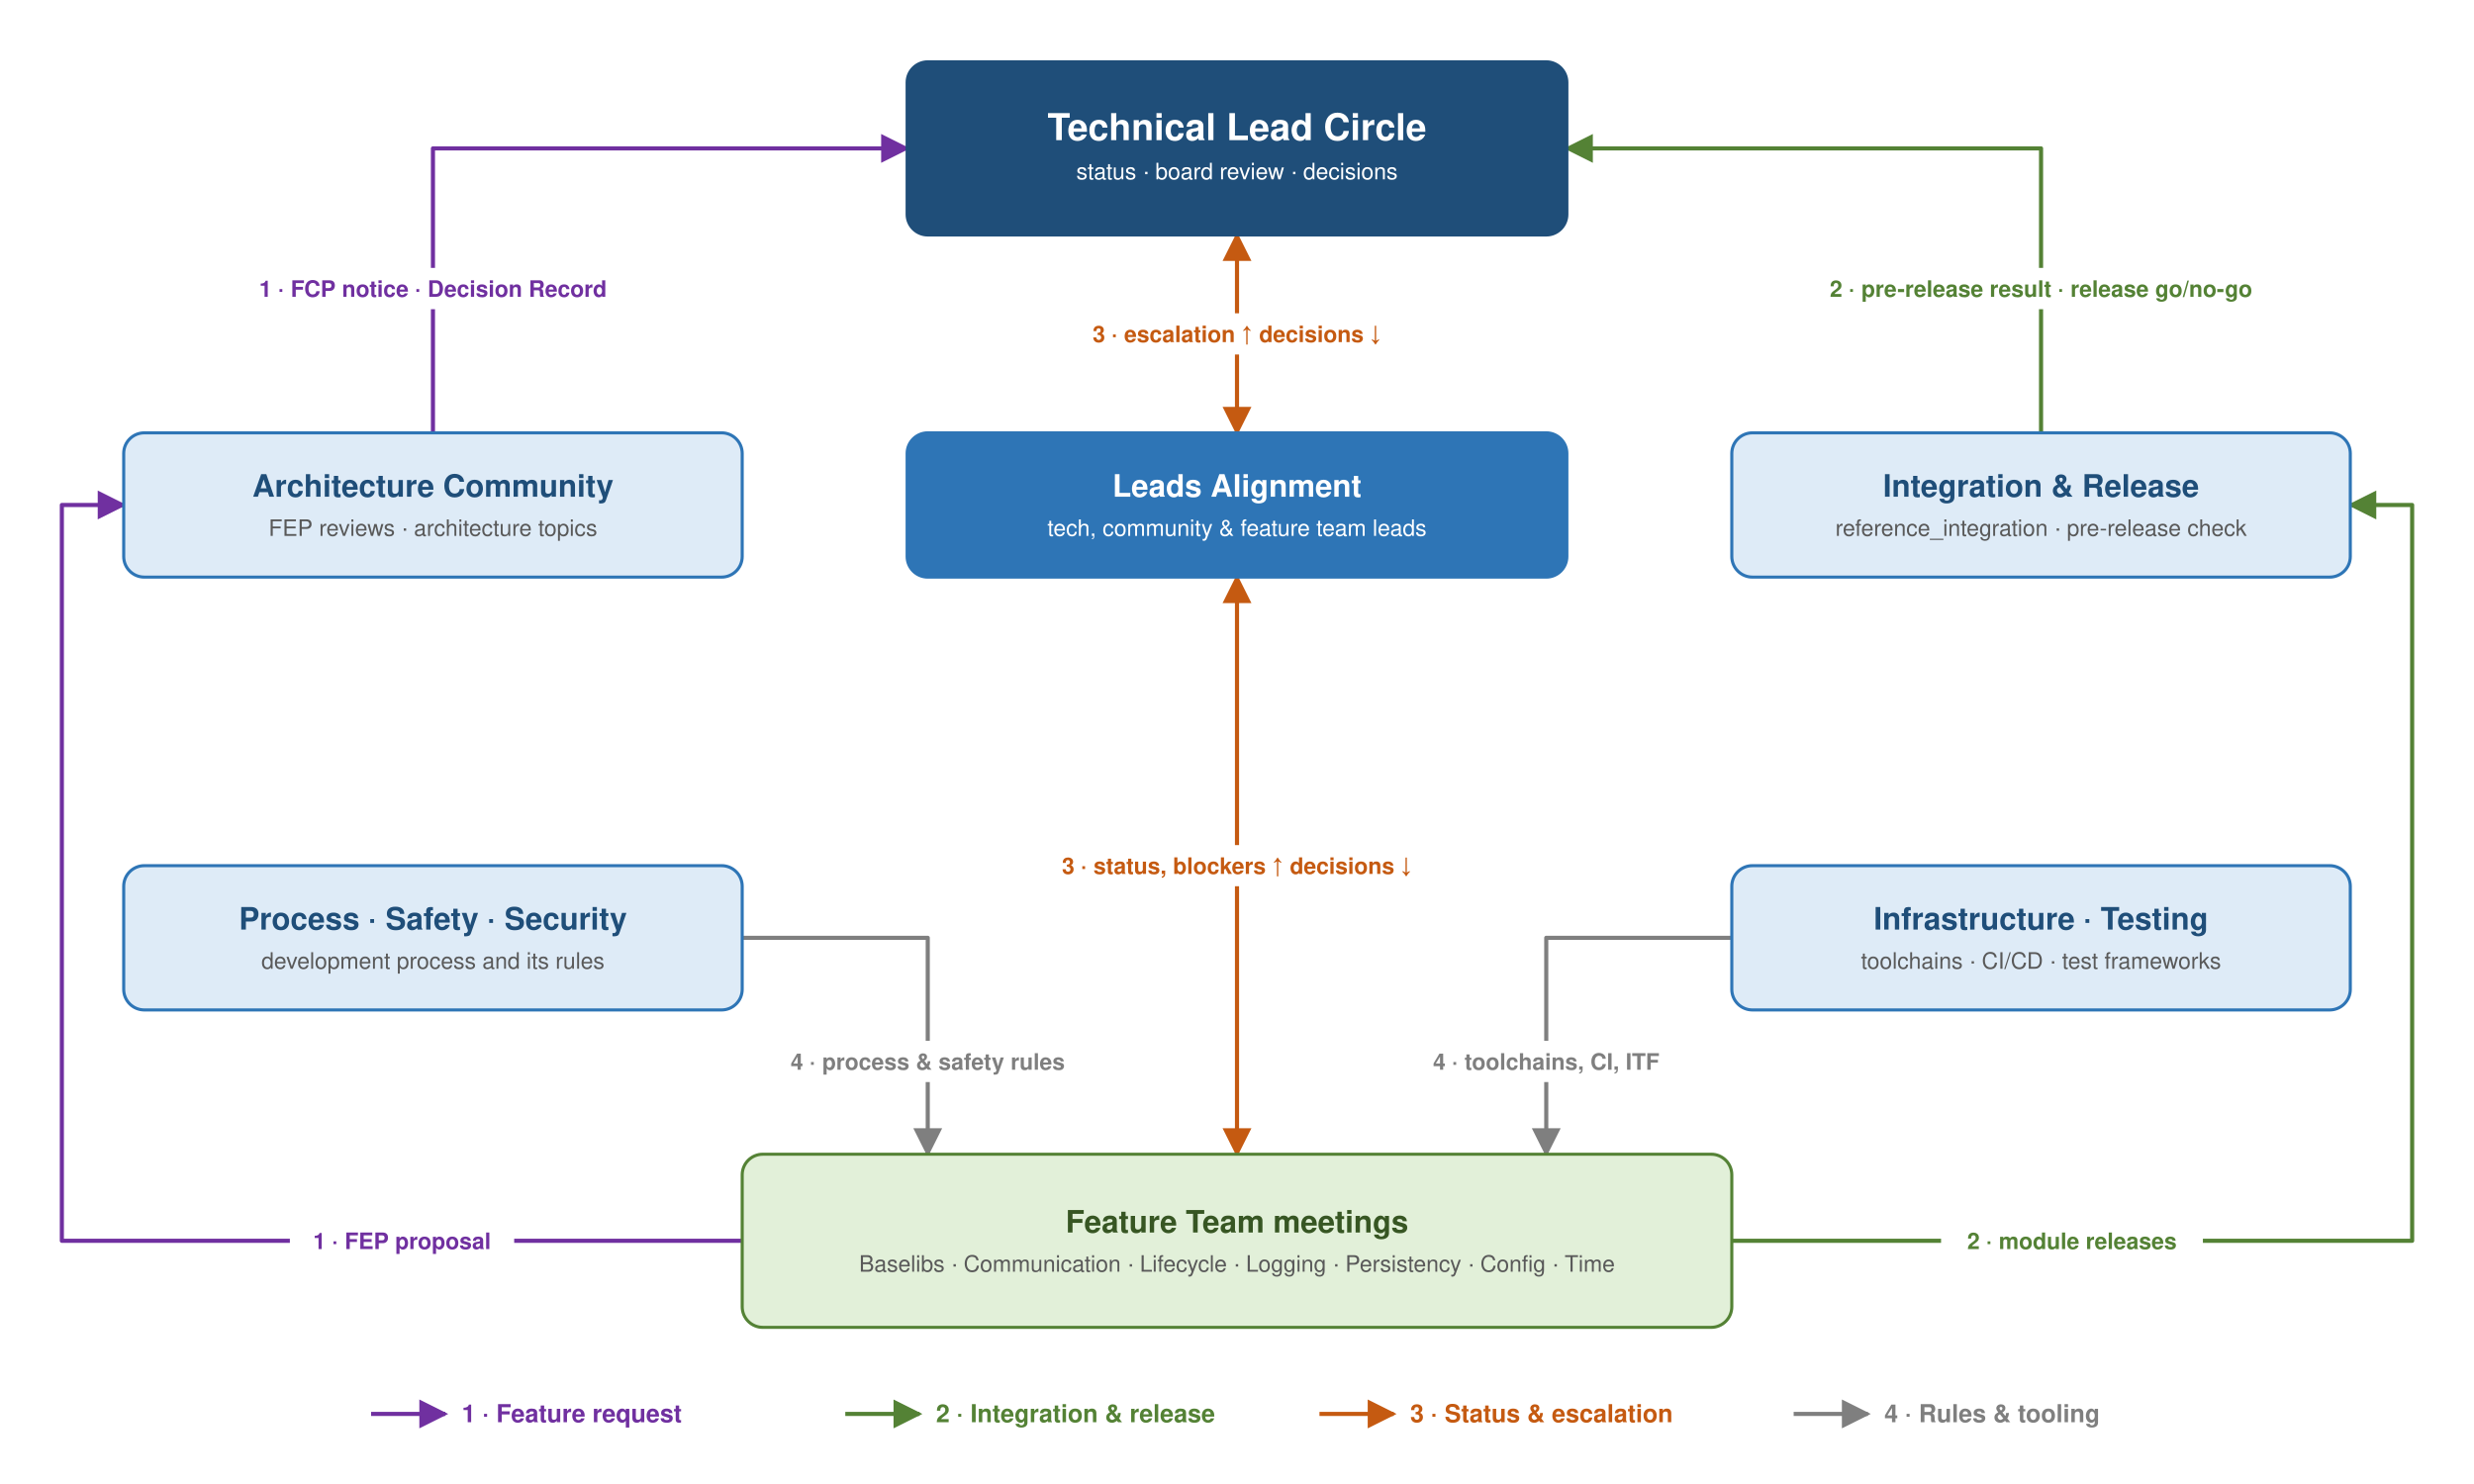
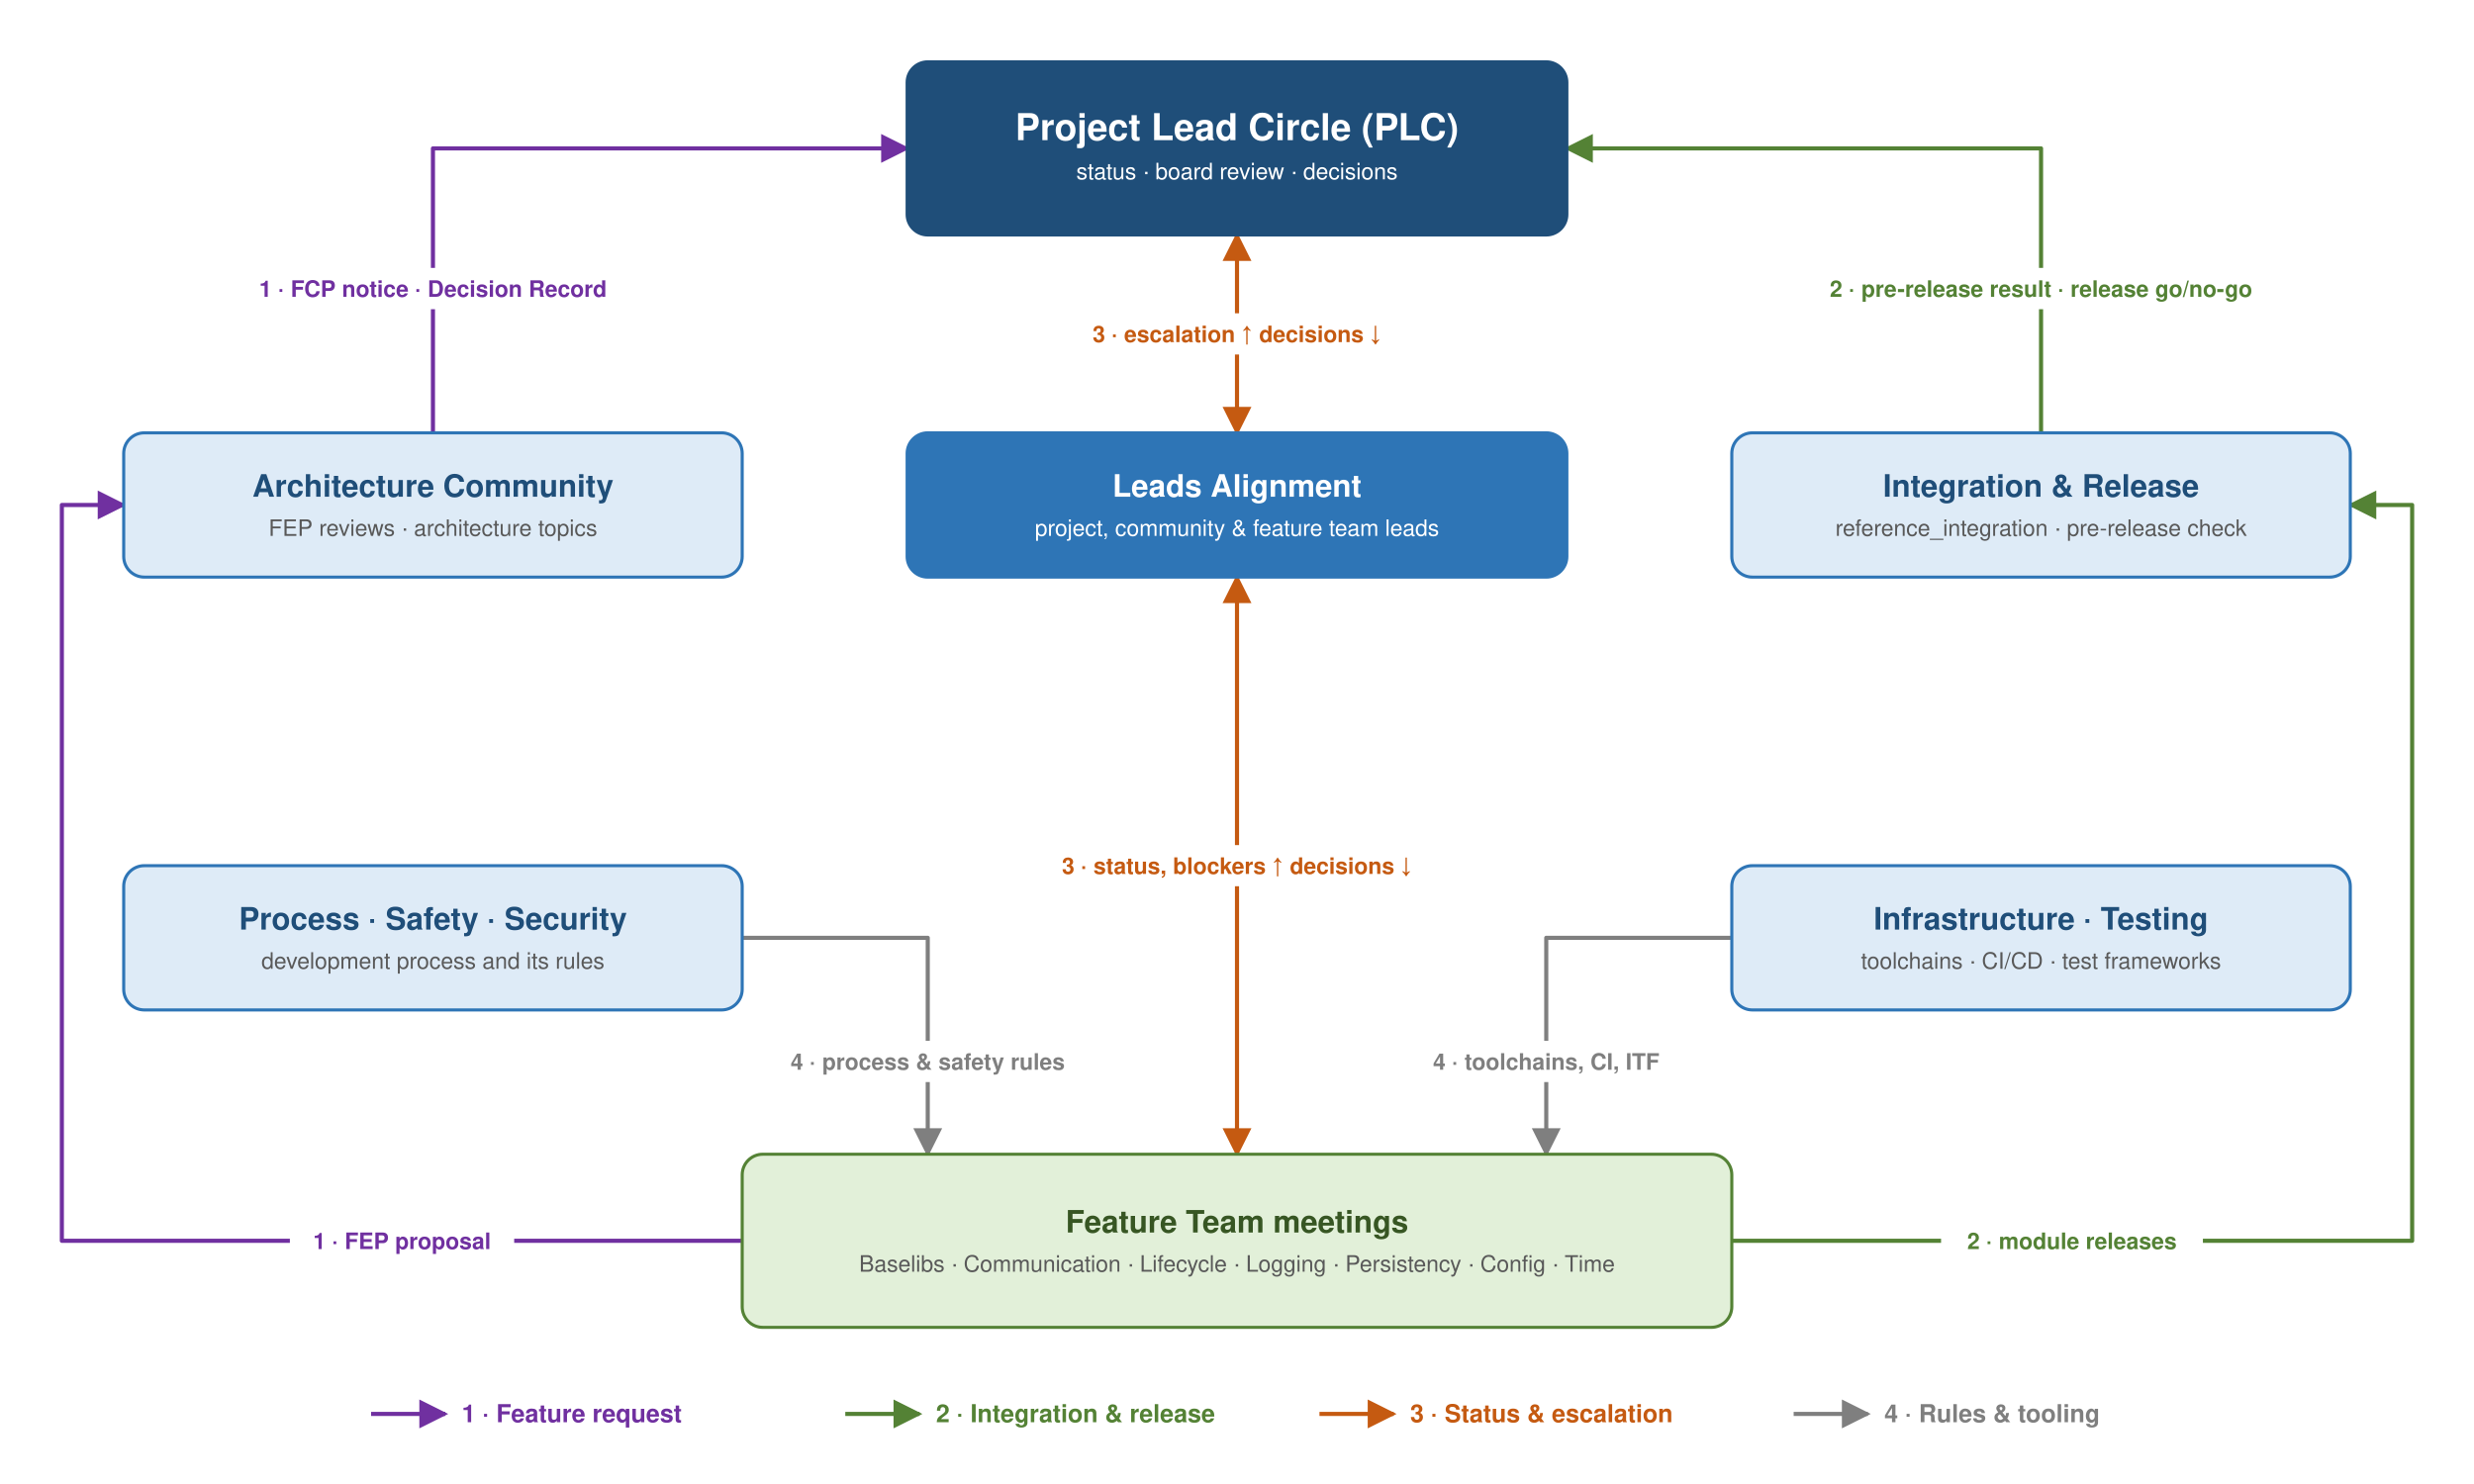
- <svg xmlns="http://www.w3.org/2000/svg" width="1200" height="720" viewBox="0 0 1200 720" content="&lt;mxfile host=&quot;drawio&quot;&gt;&lt;diagram id=&quot;score-meetings&quot; name=&quot;S-CORE Meetings&quot;&gt;&lt;mxGraphModel dx=&quot;1200&quot; dy=&quot;720&quot; grid=&quot;1&quot; gridSize=&quot;10&quot; page=&quot;1&quot; pageWidth=&quot;1200&quot; pageHeight=&quot;720&quot; background=&quot;#FFFFFF&quot;&gt;&lt;root&gt;&lt;mxCell id=&quot;0&quot;/&gt;&lt;mxCell id=&quot;1&quot; parent=&quot;0&quot;/&gt;&lt;mxCell id=&quot;tlc&quot; value=&quot;&amp;lt;b style=&amp;quot;font-size:18px&amp;quot;&amp;gt;Technical Lead Circle&amp;lt;/b&amp;gt;&amp;lt;br&amp;gt;&amp;lt;span style=&amp;quot;font-size:11px;color:#FFFFFF&amp;quot;&amp;gt;status  ·  board review  ·  decisions&amp;lt;/span&amp;gt;&quot; style=&quot;rounded=1;arcSize=14;whiteSpace=wrap;html=1;fontFamily=Helvetica;fillColor=#1F4E79;strokeColor=#1F4E79;strokeWidth=1.5;fontColor=#FFFFFF;&quot; vertex=&quot;1&quot; parent=&quot;1&quot;&gt;&lt;mxGeometry x=&quot;440&quot; y=&quot;30&quot; width=&quot;320&quot; height=&quot;84&quot; as=&quot;geometry&quot;/&gt;&lt;/mxCell&gt;&lt;mxCell id=&quot;align&quot; value=&quot;&amp;lt;b style=&amp;quot;font-size:15px&amp;quot;&amp;gt;Leads Alignment&amp;lt;/b&amp;gt;&amp;lt;br&amp;gt;&amp;lt;span style=&amp;quot;font-size:11px;color:#FFFFFF&amp;quot;&amp;gt;tech, community &amp;amp;amp; feature team leads&amp;lt;/span&amp;gt;&quot; style=&quot;rounded=1;arcSize=14;whiteSpace=wrap;html=1;fontFamily=Helvetica;fillColor=#2E75B6;strokeColor=#2E75B6;strokeWidth=1.5;fontColor=#FFFFFF;&quot; vertex=&quot;1&quot; parent=&quot;1&quot;&gt;&lt;mxGeometry x=&quot;440&quot; y=&quot;210&quot; width=&quot;320&quot; height=&quot;70&quot; as=&quot;geometry&quot;/&gt;&lt;/mxCell&gt;&lt;mxCell id=&quot;arc&quot; value=&quot;&amp;lt;b style=&amp;quot;font-size:15px&amp;quot;&amp;gt;Architecture Community&amp;lt;/b&amp;gt;&amp;lt;br&amp;gt;&amp;lt;span style=&amp;quot;font-size:11px;color:#595959&amp;quot;&amp;gt;FEP reviews  ·  architecture topics&amp;lt;/span&amp;gt;&quot; style=&quot;rounded=1;arcSize=14;whiteSpace=wrap;html=1;fontFamily=Helvetica;fillColor=#DEEBF7;strokeColor=#2E75B6;strokeWidth=1.5;fontColor=#1F4E79;&quot; vertex=&quot;1&quot; parent=&quot;1&quot;&gt;&lt;mxGeometry x=&quot;60&quot; y=&quot;210&quot; width=&quot;300&quot; height=&quot;70&quot; as=&quot;geometry&quot;/&gt;&lt;/mxCell&gt;&lt;mxCell id=&quot;ri&quot; value=&quot;&amp;lt;b style=&amp;quot;font-size:15px&amp;quot;&amp;gt;Integration &amp;amp;amp; Release&amp;lt;/b&amp;gt;&amp;lt;br&amp;gt;&amp;lt;span style=&amp;quot;font-size:11px;color:#595959&amp;quot;&amp;gt;reference_integration  ·  pre-release check&amp;lt;/span&amp;gt;&quot; style=&quot;rounded=1;arcSize=14;whiteSpace=wrap;html=1;fontFamily=Helvetica;fillColor=#DEEBF7;strokeColor=#2E75B6;strokeWidth=1.5;fontColor=#1F4E79;&quot; vertex=&quot;1&quot; parent=&quot;1&quot;&gt;&lt;mxGeometry x=&quot;840&quot; y=&quot;210&quot; width=&quot;300&quot; height=&quot;70&quot; as=&quot;geometry&quot;/&gt;&lt;/mxCell&gt;&lt;mxCell id=&quot;prc&quot; value=&quot;&amp;lt;b style=&amp;quot;font-size:15px&amp;quot;&amp;gt;Process · Safety · Security&amp;lt;/b&amp;gt;&amp;lt;br&amp;gt;&amp;lt;span style=&amp;quot;font-size:11px;color:#595959&amp;quot;&amp;gt;development process and its rules&amp;lt;/span&amp;gt;&quot; style=&quot;rounded=1;arcSize=14;whiteSpace=wrap;html=1;fontFamily=Helvetica;fillColor=#DEEBF7;strokeColor=#2E75B6;strokeWidth=1.5;fontColor=#1F4E79;&quot; vertex=&quot;1&quot; parent=&quot;1&quot;&gt;&lt;mxGeometry x=&quot;60&quot; y=&quot;420&quot; width=&quot;300&quot; height=&quot;70&quot; as=&quot;geometry&quot;/&gt;&lt;/mxCell&gt;&lt;mxCell id=&quot;inf&quot; value=&quot;&amp;lt;b style=&amp;quot;font-size:15px&amp;quot;&amp;gt;Infrastructure · Testing&amp;lt;/b&amp;gt;&amp;lt;br&amp;gt;&amp;lt;span style=&amp;quot;font-size:11px;color:#595959&amp;quot;&amp;gt;toolchains  ·  CI/CD  ·  test frameworks&amp;lt;/span&amp;gt;&quot; style=&quot;rounded=1;arcSize=14;whiteSpace=wrap;html=1;fontFamily=Helvetica;fillColor=#DEEBF7;strokeColor=#2E75B6;strokeWidth=1.5;fontColor=#1F4E79;&quot; vertex=&quot;1&quot; parent=&quot;1&quot;&gt;&lt;mxGeometry x=&quot;840&quot; y=&quot;420&quot; width=&quot;300&quot; height=&quot;70&quot; as=&quot;geometry&quot;/&gt;&lt;/mxCell&gt;&lt;mxCell id=&quot;ft&quot; value=&quot;&amp;lt;b style=&amp;quot;font-size:15px&amp;quot;&amp;gt;Feature Team meetings&amp;lt;/b&amp;gt;&amp;lt;br&amp;gt;&amp;lt;span style=&amp;quot;font-size:11px;color:#595959&amp;quot;&amp;gt;Baselibs · Communication · Lifecycle · Logging · Persistency · Config · Time&amp;lt;/span&amp;gt;&quot; style=&quot;rounded=1;arcSize=14;whiteSpace=wrap;html=1;fontFamily=Helvetica;fillColor=#E2F0D9;strokeColor=#548235;strokeWidth=1.5;fontColor=#375623;&quot; vertex=&quot;1&quot; parent=&quot;1&quot;&gt;&lt;mxGeometry x=&quot;360&quot; y=&quot;560&quot; width=&quot;480&quot; height=&quot;84&quot; as=&quot;geometry&quot;/&gt;&lt;/mxCell&gt;&lt;mxCell id=&quot;e0&quot; value=&quot;1 · FEP proposal&quot; style=&quot;endArrow=block;endFill=1;html=1;rounded=1;strokeColor=#7030A0;strokeWidth=2;fontColor=#7030A0;fontStyle=1;fontSize=11;labelBackgroundColor=#FFFFFF;&quot; edge=&quot;1&quot; parent=&quot;1&quot; source=&quot;ft&quot; target=&quot;arc&quot;&gt;&lt;mxGeometry relative=&quot;1&quot; as=&quot;geometry&quot;&gt;&lt;mxPoint x=&quot;360&quot; y=&quot;602&quot; as=&quot;sourcePoint&quot;/&gt;&lt;mxPoint x=&quot;60&quot; y=&quot;245&quot; as=&quot;targetPoint&quot;/&gt;&lt;Array as=&quot;points&quot;&gt;&lt;mxPoint x=&quot;30&quot; y=&quot;602&quot;/&gt;&lt;mxPoint x=&quot;30&quot; y=&quot;245&quot;/&gt;&lt;/Array&gt;&lt;/mxGeometry&gt;&lt;/mxCell&gt;&lt;mxCell id=&quot;e1&quot; value=&quot;1 · FCP notice · Decision Record&quot; style=&quot;endArrow=block;endFill=1;html=1;rounded=1;strokeColor=#7030A0;strokeWidth=2;fontColor=#7030A0;fontStyle=1;fontSize=11;labelBackgroundColor=#FFFFFF;&quot; edge=&quot;1&quot; parent=&quot;1&quot; source=&quot;arc&quot; target=&quot;tlc&quot;&gt;&lt;mxGeometry relative=&quot;1&quot; as=&quot;geometry&quot;&gt;&lt;mxPoint x=&quot;210&quot; y=&quot;210&quot; as=&quot;sourcePoint&quot;/&gt;&lt;mxPoint x=&quot;440&quot; y=&quot;72&quot; as=&quot;targetPoint&quot;/&gt;&lt;Array as=&quot;points&quot;&gt;&lt;mxPoint x=&quot;210&quot; y=&quot;72&quot;/&gt;&lt;/Array&gt;&lt;/mxGeometry&gt;&lt;/mxCell&gt;&lt;mxCell id=&quot;e2&quot; value=&quot;2 · module releases&quot; style=&quot;endArrow=block;endFill=1;html=1;rounded=1;strokeColor=#548235;strokeWidth=2;fontColor=#548235;fontStyle=1;fontSize=11;labelBackgroundColor=#FFFFFF;&quot; edge=&quot;1&quot; parent=&quot;1&quot; source=&quot;ft&quot; target=&quot;ri&quot;&gt;&lt;mxGeometry relative=&quot;1&quot; as=&quot;geometry&quot;&gt;&lt;mxPoint x=&quot;840&quot; y=&quot;602&quot; as=&quot;sourcePoint&quot;/&gt;&lt;mxPoint x=&quot;1140&quot; y=&quot;245&quot; as=&quot;targetPoint&quot;/&gt;&lt;Array as=&quot;points&quot;&gt;&lt;mxPoint x=&quot;1170&quot; y=&quot;602&quot;/&gt;&lt;mxPoint x=&quot;1170&quot; y=&quot;245&quot;/&gt;&lt;/Array&gt;&lt;/mxGeometry&gt;&lt;/mxCell&gt;&lt;mxCell id=&quot;e3&quot; value=&quot;2 · pre-release result · release go/no-go&quot; style=&quot;endArrow=block;endFill=1;html=1;rounded=1;strokeColor=#548235;strokeWidth=2;fontColor=#548235;fontStyle=1;fontSize=11;labelBackgroundColor=#FFFFFF;&quot; edge=&quot;1&quot; parent=&quot;1&quot; source=&quot;ri&quot; target=&quot;tlc&quot;&gt;&lt;mxGeometry relative=&quot;1&quot; as=&quot;geometry&quot;&gt;&lt;mxPoint x=&quot;990&quot; y=&quot;210&quot; as=&quot;sourcePoint&quot;/&gt;&lt;mxPoint x=&quot;760&quot; y=&quot;72&quot; as=&quot;targetPoint&quot;/&gt;&lt;Array as=&quot;points&quot;&gt;&lt;mxPoint x=&quot;990&quot; y=&quot;72&quot;/&gt;&lt;/Array&gt;&lt;/mxGeometry&gt;&lt;/mxCell&gt;&lt;mxCell id=&quot;e4&quot; value=&quot;3 · status, blockers ↑  decisions ↓&quot; style=&quot;endArrow=block;endFill=1;startArrow=block;startFill=1;html=1;rounded=1;strokeColor=#C55A11;strokeWidth=2;fontColor=#C55A11;fontStyle=1;fontSize=11;labelBackgroundColor=#FFFFFF;&quot; edge=&quot;1&quot; parent=&quot;1&quot; source=&quot;ft&quot; target=&quot;align&quot;&gt;&lt;mxGeometry relative=&quot;1&quot; as=&quot;geometry&quot;&gt;&lt;mxPoint x=&quot;600&quot; y=&quot;560&quot; as=&quot;sourcePoint&quot;/&gt;&lt;mxPoint x=&quot;600&quot; y=&quot;280&quot; as=&quot;targetPoint&quot;/&gt;&lt;/mxGeometry&gt;&lt;/mxCell&gt;&lt;mxCell id=&quot;e5&quot; value=&quot;3 · escalation ↑  decisions ↓&quot; style=&quot;endArrow=block;endFill=1;startArrow=block;startFill=1;html=1;rounded=1;strokeColor=#C55A11;strokeWidth=2;fontColor=#C55A11;fontStyle=1;fontSize=11;labelBackgroundColor=#FFFFFF;&quot; edge=&quot;1&quot; parent=&quot;1&quot; source=&quot;align&quot; target=&quot;tlc&quot;&gt;&lt;mxGeometry relative=&quot;1&quot; as=&quot;geometry&quot;&gt;&lt;mxPoint x=&quot;600&quot; y=&quot;210&quot; as=&quot;sourcePoint&quot;/&gt;&lt;mxPoint x=&quot;600&quot; y=&quot;114&quot; as=&quot;targetPoint&quot;/&gt;&lt;/mxGeometry&gt;&lt;/mxCell&gt;&lt;mxCell id=&quot;e6&quot; value=&quot;4 · process &amp;amp; safety rules&quot; style=&quot;endArrow=block;endFill=1;html=1;rounded=1;strokeColor=#7F7F7F;strokeWidth=2;fontColor=#7F7F7F;fontStyle=1;fontSize=11;labelBackgroundColor=#FFFFFF;&quot; edge=&quot;1&quot; parent=&quot;1&quot; source=&quot;prc&quot; target=&quot;ft&quot;&gt;&lt;mxGeometry relative=&quot;1&quot; as=&quot;geometry&quot;&gt;&lt;mxPoint x=&quot;360&quot; y=&quot;455&quot; as=&quot;sourcePoint&quot;/&gt;&lt;mxPoint x=&quot;450&quot; y=&quot;560&quot; as=&quot;targetPoint&quot;/&gt;&lt;Array as=&quot;points&quot;&gt;&lt;mxPoint x=&quot;450&quot; y=&quot;455&quot;/&gt;&lt;/Array&gt;&lt;/mxGeometry&gt;&lt;/mxCell&gt;&lt;mxCell id=&quot;e7&quot; value=&quot;4 · toolchains, CI, ITF&quot; style=&quot;endArrow=block;endFill=1;html=1;rounded=1;strokeColor=#7F7F7F;strokeWidth=2;fontColor=#7F7F7F;fontStyle=1;fontSize=11;labelBackgroundColor=#FFFFFF;&quot; edge=&quot;1&quot; parent=&quot;1&quot; source=&quot;inf&quot; target=&quot;ft&quot;&gt;&lt;mxGeometry relative=&quot;1&quot; as=&quot;geometry&quot;&gt;&lt;mxPoint x=&quot;840&quot; y=&quot;455&quot; as=&quot;sourcePoint&quot;/&gt;&lt;mxPoint x=&quot;750&quot; y=&quot;560&quot; as=&quot;targetPoint&quot;/&gt;&lt;Array as=&quot;points&quot;&gt;&lt;mxPoint x=&quot;750&quot; y=&quot;455&quot;/&gt;&lt;/Array&gt;&lt;/mxGeometry&gt;&lt;/mxCell&gt;&lt;mxCell id=&quot;l0&quot; value=&quot;1 · Feature request&quot; style=&quot;endArrow=block;endFill=1;html=1;strokeColor=#7030A0;strokeWidth=2;fontColor=#7030A0;fontStyle=1;fontSize=12;labelPosition=right;align=left;spacingLeft=6;&quot; edge=&quot;1&quot; parent=&quot;1&quot;&gt;&lt;mxGeometry relative=&quot;1&quot; as=&quot;geometry&quot;&gt;&lt;mxPoint x=&quot;180&quot; y=&quot;686&quot; as=&quot;sourcePoint&quot;/&gt;&lt;mxPoint x=&quot;216&quot; y=&quot;686&quot; as=&quot;targetPoint&quot;/&gt;&lt;/mxGeometry&gt;&lt;/mxCell&gt;&lt;mxCell id=&quot;l1&quot; value=&quot;2 · Integration &amp;amp; release&quot; style=&quot;endArrow=block;endFill=1;html=1;strokeColor=#548235;strokeWidth=2;fontColor=#548235;fontStyle=1;fontSize=12;labelPosition=right;align=left;spacingLeft=6;&quot; edge=&quot;1&quot; parent=&quot;1&quot;&gt;&lt;mxGeometry relative=&quot;1&quot; as=&quot;geometry&quot;&gt;&lt;mxPoint x=&quot;410&quot; y=&quot;686&quot; as=&quot;sourcePoint&quot;/&gt;&lt;mxPoint x=&quot;446&quot; y=&quot;686&quot; as=&quot;targetPoint&quot;/&gt;&lt;/mxGeometry&gt;&lt;/mxCell&gt;&lt;mxCell id=&quot;l2&quot; value=&quot;3 · Status &amp;amp; escalation&quot; style=&quot;endArrow=block;endFill=1;html=1;strokeColor=#C55A11;strokeWidth=2;fontColor=#C55A11;fontStyle=1;fontSize=12;labelPosition=right;align=left;spacingLeft=6;&quot; edge=&quot;1&quot; parent=&quot;1&quot;&gt;&lt;mxGeometry relative=&quot;1&quot; as=&quot;geometry&quot;&gt;&lt;mxPoint x=&quot;640&quot; y=&quot;686&quot; as=&quot;sourcePoint&quot;/&gt;&lt;mxPoint x=&quot;676&quot; y=&quot;686&quot; as=&quot;targetPoint&quot;/&gt;&lt;/mxGeometry&gt;&lt;/mxCell&gt;&lt;mxCell id=&quot;l3&quot; value=&quot;4 · Rules &amp;amp; tooling&quot; style=&quot;endArrow=block;endFill=1;html=1;strokeColor=#7F7F7F;strokeWidth=2;fontColor=#7F7F7F;fontStyle=1;fontSize=12;labelPosition=right;align=left;spacingLeft=6;&quot; edge=&quot;1&quot; parent=&quot;1&quot;&gt;&lt;mxGeometry relative=&quot;1&quot; as=&quot;geometry&quot;&gt;&lt;mxPoint x=&quot;870&quot; y=&quot;686&quot; as=&quot;sourcePoint&quot;/&gt;&lt;mxPoint x=&quot;906&quot; y=&quot;686&quot; as=&quot;targetPoint&quot;/&gt;&lt;/mxGeometry&gt;&lt;/mxCell&gt;&lt;/root&gt;&lt;/mxGraphModel&gt;&lt;/diagram&gt;&lt;/mxfile&gt;">
+ <svg xmlns="http://www.w3.org/2000/svg" width="1200" height="720" viewBox="0 0 1200 720" content="&lt;mxfile host=&quot;drawio&quot;&gt;&lt;diagram id=&quot;score-meetings&quot; name=&quot;S-CORE Meetings&quot;&gt;&lt;mxGraphModel dx=&quot;1200&quot; dy=&quot;720&quot; grid=&quot;1&quot; gridSize=&quot;10&quot; page=&quot;1&quot; pageWidth=&quot;1200&quot; pageHeight=&quot;720&quot; background=&quot;#FFFFFF&quot;&gt;&lt;root&gt;&lt;mxCell id=&quot;0&quot;/&gt;&lt;mxCell id=&quot;1&quot; parent=&quot;0&quot;/&gt;&lt;mxCell id=&quot;tlc&quot; value=&quot;&amp;lt;b style=&amp;quot;font-size:18px&amp;quot;&amp;gt;Project Lead Circle (PLC)&amp;lt;/b&amp;gt;&amp;lt;br&amp;gt;&amp;lt;span style=&amp;quot;font-size:11px;color:#FFFFFF&amp;quot;&amp;gt;status  ·  board review  ·  decisions&amp;lt;/span&amp;gt;&quot; style=&quot;rounded=1;arcSize=14;whiteSpace=wrap;html=1;fontFamily=Helvetica;fillColor=#1F4E79;strokeColor=#1F4E79;strokeWidth=1.5;fontColor=#FFFFFF;&quot; vertex=&quot;1&quot; parent=&quot;1&quot;&gt;&lt;mxGeometry x=&quot;440&quot; y=&quot;30&quot; width=&quot;320&quot; height=&quot;84&quot; as=&quot;geometry&quot;/&gt;&lt;/mxCell&gt;&lt;mxCell id=&quot;align&quot; value=&quot;&amp;lt;b style=&amp;quot;font-size:15px&amp;quot;&amp;gt;Leads Alignment&amp;lt;/b&amp;gt;&amp;lt;br&amp;gt;&amp;lt;span style=&amp;quot;font-size:11px;color:#FFFFFF&amp;quot;&amp;gt;project, community &amp;amp;amp; feature team leads&amp;lt;/span&amp;gt;&quot; style=&quot;rounded=1;arcSize=14;whiteSpace=wrap;html=1;fontFamily=Helvetica;fillColor=#2E75B6;strokeColor=#2E75B6;strokeWidth=1.5;fontColor=#FFFFFF;&quot; vertex=&quot;1&quot; parent=&quot;1&quot;&gt;&lt;mxGeometry x=&quot;440&quot; y=&quot;210&quot; width=&quot;320&quot; height=&quot;70&quot; as=&quot;geometry&quot;/&gt;&lt;/mxCell&gt;&lt;mxCell id=&quot;arc&quot; value=&quot;&amp;lt;b style=&amp;quot;font-size:15px&amp;quot;&amp;gt;Architecture Community&amp;lt;/b&amp;gt;&amp;lt;br&amp;gt;&amp;lt;span style=&amp;quot;font-size:11px;color:#595959&amp;quot;&amp;gt;FEP reviews  ·  architecture topics&amp;lt;/span&amp;gt;&quot; style=&quot;rounded=1;arcSize=14;whiteSpace=wrap;html=1;fontFamily=Helvetica;fillColor=#DEEBF7;strokeColor=#2E75B6;strokeWidth=1.5;fontColor=#1F4E79;&quot; vertex=&quot;1&quot; parent=&quot;1&quot;&gt;&lt;mxGeometry x=&quot;60&quot; y=&quot;210&quot; width=&quot;300&quot; height=&quot;70&quot; as=&quot;geometry&quot;/&gt;&lt;/mxCell&gt;&lt;mxCell id=&quot;ri&quot; value=&quot;&amp;lt;b style=&amp;quot;font-size:15px&amp;quot;&amp;gt;Integration &amp;amp;amp; Release&amp;lt;/b&amp;gt;&amp;lt;br&amp;gt;&amp;lt;span style=&amp;quot;font-size:11px;color:#595959&amp;quot;&amp;gt;reference_integration  ·  pre-release check&amp;lt;/span&amp;gt;&quot; style=&quot;rounded=1;arcSize=14;whiteSpace=wrap;html=1;fontFamily=Helvetica;fillColor=#DEEBF7;strokeColor=#2E75B6;strokeWidth=1.5;fontColor=#1F4E79;&quot; vertex=&quot;1&quot; parent=&quot;1&quot;&gt;&lt;mxGeometry x=&quot;840&quot; y=&quot;210&quot; width=&quot;300&quot; height=&quot;70&quot; as=&quot;geometry&quot;/&gt;&lt;/mxCell&gt;&lt;mxCell id=&quot;prc&quot; value=&quot;&amp;lt;b style=&amp;quot;font-size:15px&amp;quot;&amp;gt;Process · Safety · Security&amp;lt;/b&amp;gt;&amp;lt;br&amp;gt;&amp;lt;span style=&amp;quot;font-size:11px;color:#595959&amp;quot;&amp;gt;development process and its rules&amp;lt;/span&amp;gt;&quot; style=&quot;rounded=1;arcSize=14;whiteSpace=wrap;html=1;fontFamily=Helvetica;fillColor=#DEEBF7;strokeColor=#2E75B6;strokeWidth=1.5;fontColor=#1F4E79;&quot; vertex=&quot;1&quot; parent=&quot;1&quot;&gt;&lt;mxGeometry x=&quot;60&quot; y=&quot;420&quot; width=&quot;300&quot; height=&quot;70&quot; as=&quot;geometry&quot;/&gt;&lt;/mxCell&gt;&lt;mxCell id=&quot;inf&quot; value=&quot;&amp;lt;b style=&amp;quot;font-size:15px&amp;quot;&amp;gt;Infrastructure · Testing&amp;lt;/b&amp;gt;&amp;lt;br&amp;gt;&amp;lt;span style=&amp;quot;font-size:11px;color:#595959&amp;quot;&amp;gt;toolchains  ·  CI/CD  ·  test frameworks&amp;lt;/span&amp;gt;&quot; style=&quot;rounded=1;arcSize=14;whiteSpace=wrap;html=1;fontFamily=Helvetica;fillColor=#DEEBF7;strokeColor=#2E75B6;strokeWidth=1.5;fontColor=#1F4E79;&quot; vertex=&quot;1&quot; parent=&quot;1&quot;&gt;&lt;mxGeometry x=&quot;840&quot; y=&quot;420&quot; width=&quot;300&quot; height=&quot;70&quot; as=&quot;geometry&quot;/&gt;&lt;/mxCell&gt;&lt;mxCell id=&quot;ft&quot; value=&quot;&amp;lt;b style=&amp;quot;font-size:15px&amp;quot;&amp;gt;Feature Team meetings&amp;lt;/b&amp;gt;&amp;lt;br&amp;gt;&amp;lt;span style=&amp;quot;font-size:11px;color:#595959&amp;quot;&amp;gt;Baselibs · Communication · Lifecycle · Logging · Persistency · Config · Time&amp;lt;/span&amp;gt;&quot; style=&quot;rounded=1;arcSize=14;whiteSpace=wrap;html=1;fontFamily=Helvetica;fillColor=#E2F0D9;strokeColor=#548235;strokeWidth=1.5;fontColor=#375623;&quot; vertex=&quot;1&quot; parent=&quot;1&quot;&gt;&lt;mxGeometry x=&quot;360&quot; y=&quot;560&quot; width=&quot;480&quot; height=&quot;84&quot; as=&quot;geometry&quot;/&gt;&lt;/mxCell&gt;&lt;mxCell id=&quot;e0&quot; value=&quot;1 · FEP proposal&quot; style=&quot;endArrow=block;endFill=1;html=1;rounded=1;strokeColor=#7030A0;strokeWidth=2;fontColor=#7030A0;fontStyle=1;fontSize=11;labelBackgroundColor=#FFFFFF;&quot; edge=&quot;1&quot; parent=&quot;1&quot; source=&quot;ft&quot; target=&quot;arc&quot;&gt;&lt;mxGeometry relative=&quot;1&quot; as=&quot;geometry&quot;&gt;&lt;mxPoint x=&quot;360&quot; y=&quot;602&quot; as=&quot;sourcePoint&quot;/&gt;&lt;mxPoint x=&quot;60&quot; y=&quot;245&quot; as=&quot;targetPoint&quot;/&gt;&lt;Array as=&quot;points&quot;&gt;&lt;mxPoint x=&quot;30&quot; y=&quot;602&quot;/&gt;&lt;mxPoint x=&quot;30&quot; y=&quot;245&quot;/&gt;&lt;/Array&gt;&lt;/mxGeometry&gt;&lt;/mxCell&gt;&lt;mxCell id=&quot;e1&quot; value=&quot;1 · FCP notice · Decision Record&quot; style=&quot;endArrow=block;endFill=1;html=1;rounded=1;strokeColor=#7030A0;strokeWidth=2;fontColor=#7030A0;fontStyle=1;fontSize=11;labelBackgroundColor=#FFFFFF;&quot; edge=&quot;1&quot; parent=&quot;1&quot; source=&quot;arc&quot; target=&quot;tlc&quot;&gt;&lt;mxGeometry relative=&quot;1&quot; as=&quot;geometry&quot;&gt;&lt;mxPoint x=&quot;210&quot; y=&quot;210&quot; as=&quot;sourcePoint&quot;/&gt;&lt;mxPoint x=&quot;440&quot; y=&quot;72&quot; as=&quot;targetPoint&quot;/&gt;&lt;Array as=&quot;points&quot;&gt;&lt;mxPoint x=&quot;210&quot; y=&quot;72&quot;/&gt;&lt;/Array&gt;&lt;/mxGeometry&gt;&lt;/mxCell&gt;&lt;mxCell id=&quot;e2&quot; value=&quot;2 · module releases&quot; style=&quot;endArrow=block;endFill=1;html=1;rounded=1;strokeColor=#548235;strokeWidth=2;fontColor=#548235;fontStyle=1;fontSize=11;labelBackgroundColor=#FFFFFF;&quot; edge=&quot;1&quot; parent=&quot;1&quot; source=&quot;ft&quot; target=&quot;ri&quot;&gt;&lt;mxGeometry relative=&quot;1&quot; as=&quot;geometry&quot;&gt;&lt;mxPoint x=&quot;840&quot; y=&quot;602&quot; as=&quot;sourcePoint&quot;/&gt;&lt;mxPoint x=&quot;1140&quot; y=&quot;245&quot; as=&quot;targetPoint&quot;/&gt;&lt;Array as=&quot;points&quot;&gt;&lt;mxPoint x=&quot;1170&quot; y=&quot;602&quot;/&gt;&lt;mxPoint x=&quot;1170&quot; y=&quot;245&quot;/&gt;&lt;/Array&gt;&lt;/mxGeometry&gt;&lt;/mxCell&gt;&lt;mxCell id=&quot;e3&quot; value=&quot;2 · pre-release result · release go/no-go&quot; style=&quot;endArrow=block;endFill=1;html=1;rounded=1;strokeColor=#548235;strokeWidth=2;fontColor=#548235;fontStyle=1;fontSize=11;labelBackgroundColor=#FFFFFF;&quot; edge=&quot;1&quot; parent=&quot;1&quot; source=&quot;ri&quot; target=&quot;tlc&quot;&gt;&lt;mxGeometry relative=&quot;1&quot; as=&quot;geometry&quot;&gt;&lt;mxPoint x=&quot;990&quot; y=&quot;210&quot; as=&quot;sourcePoint&quot;/&gt;&lt;mxPoint x=&quot;760&quot; y=&quot;72&quot; as=&quot;targetPoint&quot;/&gt;&lt;Array as=&quot;points&quot;&gt;&lt;mxPoint x=&quot;990&quot; y=&quot;72&quot;/&gt;&lt;/Array&gt;&lt;/mxGeometry&gt;&lt;/mxCell&gt;&lt;mxCell id=&quot;e4&quot; value=&quot;3 · status, blockers ↑  decisions ↓&quot; style=&quot;endArrow=block;endFill=1;startArrow=block;startFill=1;html=1;rounded=1;strokeColor=#C55A11;strokeWidth=2;fontColor=#C55A11;fontStyle=1;fontSize=11;labelBackgroundColor=#FFFFFF;&quot; edge=&quot;1&quot; parent=&quot;1&quot; source=&quot;ft&quot; target=&quot;align&quot;&gt;&lt;mxGeometry relative=&quot;1&quot; as=&quot;geometry&quot;&gt;&lt;mxPoint x=&quot;600&quot; y=&quot;560&quot; as=&quot;sourcePoint&quot;/&gt;&lt;mxPoint x=&quot;600&quot; y=&quot;280&quot; as=&quot;targetPoint&quot;/&gt;&lt;/mxGeometry&gt;&lt;/mxCell&gt;&lt;mxCell id=&quot;e5&quot; value=&quot;3 · escalation ↑  decisions ↓&quot; style=&quot;endArrow=block;endFill=1;startArrow=block;startFill=1;html=1;rounded=1;strokeColor=#C55A11;strokeWidth=2;fontColor=#C55A11;fontStyle=1;fontSize=11;labelBackgroundColor=#FFFFFF;&quot; edge=&quot;1&quot; parent=&quot;1&quot; source=&quot;align&quot; target=&quot;tlc&quot;&gt;&lt;mxGeometry relative=&quot;1&quot; as=&quot;geometry&quot;&gt;&lt;mxPoint x=&quot;600&quot; y=&quot;210&quot; as=&quot;sourcePoint&quot;/&gt;&lt;mxPoint x=&quot;600&quot; y=&quot;114&quot; as=&quot;targetPoint&quot;/&gt;&lt;/mxGeometry&gt;&lt;/mxCell&gt;&lt;mxCell id=&quot;e6&quot; value=&quot;4 · process &amp;amp; safety rules&quot; style=&quot;endArrow=block;endFill=1;html=1;rounded=1;strokeColor=#7F7F7F;strokeWidth=2;fontColor=#7F7F7F;fontStyle=1;fontSize=11;labelBackgroundColor=#FFFFFF;&quot; edge=&quot;1&quot; parent=&quot;1&quot; source=&quot;prc&quot; target=&quot;ft&quot;&gt;&lt;mxGeometry relative=&quot;1&quot; as=&quot;geometry&quot;&gt;&lt;mxPoint x=&quot;360&quot; y=&quot;455&quot; as=&quot;sourcePoint&quot;/&gt;&lt;mxPoint x=&quot;450&quot; y=&quot;560&quot; as=&quot;targetPoint&quot;/&gt;&lt;Array as=&quot;points&quot;&gt;&lt;mxPoint x=&quot;450&quot; y=&quot;455&quot;/&gt;&lt;/Array&gt;&lt;/mxGeometry&gt;&lt;/mxCell&gt;&lt;mxCell id=&quot;e7&quot; value=&quot;4 · toolchains, CI, ITF&quot; style=&quot;endArrow=block;endFill=1;html=1;rounded=1;strokeColor=#7F7F7F;strokeWidth=2;fontColor=#7F7F7F;fontStyle=1;fontSize=11;labelBackgroundColor=#FFFFFF;&quot; edge=&quot;1&quot; parent=&quot;1&quot; source=&quot;inf&quot; target=&quot;ft&quot;&gt;&lt;mxGeometry relative=&quot;1&quot; as=&quot;geometry&quot;&gt;&lt;mxPoint x=&quot;840&quot; y=&quot;455&quot; as=&quot;sourcePoint&quot;/&gt;&lt;mxPoint x=&quot;750&quot; y=&quot;560&quot; as=&quot;targetPoint&quot;/&gt;&lt;Array as=&quot;points&quot;&gt;&lt;mxPoint x=&quot;750&quot; y=&quot;455&quot;/&gt;&lt;/Array&gt;&lt;/mxGeometry&gt;&lt;/mxCell&gt;&lt;mxCell id=&quot;l0&quot; value=&quot;1 · Feature request&quot; style=&quot;endArrow=block;endFill=1;html=1;strokeColor=#7030A0;strokeWidth=2;fontColor=#7030A0;fontStyle=1;fontSize=12;labelPosition=right;align=left;spacingLeft=6;&quot; edge=&quot;1&quot; parent=&quot;1&quot;&gt;&lt;mxGeometry relative=&quot;1&quot; as=&quot;geometry&quot;&gt;&lt;mxPoint x=&quot;180&quot; y=&quot;686&quot; as=&quot;sourcePoint&quot;/&gt;&lt;mxPoint x=&quot;216&quot; y=&quot;686&quot; as=&quot;targetPoint&quot;/&gt;&lt;/mxGeometry&gt;&lt;/mxCell&gt;&lt;mxCell id=&quot;l1&quot; value=&quot;2 · Integration &amp;amp; release&quot; style=&quot;endArrow=block;endFill=1;html=1;strokeColor=#548235;strokeWidth=2;fontColor=#548235;fontStyle=1;fontSize=12;labelPosition=right;align=left;spacingLeft=6;&quot; edge=&quot;1&quot; parent=&quot;1&quot;&gt;&lt;mxGeometry relative=&quot;1&quot; as=&quot;geometry&quot;&gt;&lt;mxPoint x=&quot;410&quot; y=&quot;686&quot; as=&quot;sourcePoint&quot;/&gt;&lt;mxPoint x=&quot;446&quot; y=&quot;686&quot; as=&quot;targetPoint&quot;/&gt;&lt;/mxGeometry&gt;&lt;/mxCell&gt;&lt;mxCell id=&quot;l2&quot; value=&quot;3 · Status &amp;amp; escalation&quot; style=&quot;endArrow=block;endFill=1;html=1;strokeColor=#C55A11;strokeWidth=2;fontColor=#C55A11;fontStyle=1;fontSize=12;labelPosition=right;align=left;spacingLeft=6;&quot; edge=&quot;1&quot; parent=&quot;1&quot;&gt;&lt;mxGeometry relative=&quot;1&quot; as=&quot;geometry&quot;&gt;&lt;mxPoint x=&quot;640&quot; y=&quot;686&quot; as=&quot;sourcePoint&quot;/&gt;&lt;mxPoint x=&quot;676&quot; y=&quot;686&quot; as=&quot;targetPoint&quot;/&gt;&lt;/mxGeometry&gt;&lt;/mxCell&gt;&lt;mxCell id=&quot;l3&quot; value=&quot;4 · Rules &amp;amp; tooling&quot; style=&quot;endArrow=block;endFill=1;html=1;strokeColor=#7F7F7F;strokeWidth=2;fontColor=#7F7F7F;fontStyle=1;fontSize=12;labelPosition=right;align=left;spacingLeft=6;&quot; edge=&quot;1&quot; parent=&quot;1&quot;&gt;&lt;mxGeometry relative=&quot;1&quot; as=&quot;geometry&quot;&gt;&lt;mxPoint x=&quot;870&quot; y=&quot;686&quot; as=&quot;sourcePoint&quot;/&gt;&lt;mxPoint x=&quot;906&quot; y=&quot;686&quot; as=&quot;targetPoint&quot;/&gt;&lt;/mxGeometry&gt;&lt;/mxCell&gt;&lt;/root&gt;&lt;/mxGraphModel&gt;&lt;/diagram&gt;&lt;/mxfile&gt;">
  <rect x="0" y="0" width="1200" height="720" fill="#FFFFFF" />
  <defs>
-     <marker id="a7F7F7F" viewBox="0 0 10 10" refX="9" refY="5" markerWidth="7" markerHeight="7" orient="auto-start-reverse">
-       <path d="M0,0 L10,5 L0,10 z" fill="#7F7F7F" />
+     <marker id="a548235" viewBox="0 0 10 10" refX="9" refY="5" markerWidth="7" markerHeight="7" orient="auto-start-reverse">
+       <path d="M0,0 L10,5 L0,10 z" fill="#548235" />
    </marker>
    <marker id="a7030A0" viewBox="0 0 10 10" refX="9" refY="5" markerWidth="7" markerHeight="7" orient="auto-start-reverse">
      <path d="M0,0 L10,5 L0,10 z" fill="#7030A0" />
    </marker>
-     <marker id="a548235" viewBox="0 0 10 10" refX="9" refY="5" markerWidth="7" markerHeight="7" orient="auto-start-reverse">
-       <path d="M0,0 L10,5 L0,10 z" fill="#548235" />
-     </marker>
    <marker id="aC55A11" viewBox="0 0 10 10" refX="9" refY="5" markerWidth="7" markerHeight="7" orient="auto-start-reverse">
      <path d="M0,0 L10,5 L0,10 z" fill="#C55A11" />
+     </marker>
+     <marker id="a7F7F7F" viewBox="0 0 10 10" refX="9" refY="5" markerWidth="7" markerHeight="7" orient="auto-start-reverse">
+       <path d="M0,0 L10,5 L0,10 z" fill="#7F7F7F" />
    </marker>
  </defs>
  <path d="M360,602 L30,602 L30,245 L60,245" fill="none" stroke="#7030A0" stroke-width="2" stroke-linejoin="round" marker-end="url(#a7030A0)" />
  <path d="M210,210 L210,72 L440,72" fill="none" stroke="#7030A0" stroke-width="2" stroke-linejoin="round" marker-end="url(#a7030A0)" />
  <path d="M840,602 L1170,602 L1170,245 L1140,245" fill="none" stroke="#548235" stroke-width="2" stroke-linejoin="round" marker-end="url(#a548235)" />
  <path d="M990,210 L990,72 L760,72" fill="none" stroke="#548235" stroke-width="2" stroke-linejoin="round" marker-end="url(#a548235)" />
  <path d="M600,560 L600,280" fill="none" stroke="#C55A11" stroke-width="2" stroke-linejoin="round" marker-start="url(#aC55A11)" marker-end="url(#aC55A11)" />
  <path d="M600,210 L600,114" fill="none" stroke="#C55A11" stroke-width="2" stroke-linejoin="round" marker-start="url(#aC55A11)" marker-end="url(#aC55A11)" />
  <path d="M360,455 L450,455 L450,560" fill="none" stroke="#7F7F7F" stroke-width="2" stroke-linejoin="round" marker-end="url(#a7F7F7F)" />
  <path d="M840,455 L750,455 L750,560" fill="none" stroke="#7F7F7F" stroke-width="2" stroke-linejoin="round" marker-end="url(#a7F7F7F)" />
  <rect x="440" y="30" width="320" height="84" rx="10" fill="#1F4E79" stroke="#1F4E79" stroke-width="1.5" />
-   <text x="600.0" y="68.0" text-anchor="middle" font-family="Helvetica, Arial, sans-serif" font-size="18" font-weight="bold" fill="#FFFFFF">Technical Lead Circle</text>
+   <text x="600.0" y="68.0" text-anchor="middle" font-family="Helvetica, Arial, sans-serif" font-size="18" font-weight="bold" fill="#FFFFFF">Project Lead Circle (PLC)</text>
  <text x="600.0" y="87.0" text-anchor="middle" font-family="Helvetica, Arial, sans-serif" font-size="11" fill="#FFFFFF">status  ·  board review  ·  decisions</text>
  <rect x="440" y="210" width="320" height="70" rx="10" fill="#2E75B6" stroke="#2E75B6" stroke-width="1.5" />
  <text x="600.0" y="241.0" text-anchor="middle" font-family="Helvetica, Arial, sans-serif" font-size="15" font-weight="bold" fill="#FFFFFF">Leads Alignment</text>
-   <text x="600.0" y="260.0" text-anchor="middle" font-family="Helvetica, Arial, sans-serif" font-size="11" fill="#FFFFFF">tech, community &amp; feature team leads</text>
+   <text x="600.0" y="260.0" text-anchor="middle" font-family="Helvetica, Arial, sans-serif" font-size="11" fill="#FFFFFF">project, community &amp; feature team leads</text>
  <rect x="60" y="210" width="300" height="70" rx="10" fill="#DEEBF7" stroke="#2E75B6" stroke-width="1.5" />
  <text x="210.0" y="241.0" text-anchor="middle" font-family="Helvetica, Arial, sans-serif" font-size="15" font-weight="bold" fill="#1F4E79">Architecture Community</text>
  <text x="210.0" y="260.0" text-anchor="middle" font-family="Helvetica, Arial, sans-serif" font-size="11" fill="#595959">FEP reviews  ·  architecture topics</text>
  <rect x="840" y="210" width="300" height="70" rx="10" fill="#DEEBF7" stroke="#2E75B6" stroke-width="1.5" />
  <text x="990.0" y="241.0" text-anchor="middle" font-family="Helvetica, Arial, sans-serif" font-size="15" font-weight="bold" fill="#1F4E79">Integration &amp; Release</text>
  <text x="990.0" y="260.0" text-anchor="middle" font-family="Helvetica, Arial, sans-serif" font-size="11" fill="#595959">reference_integration  ·  pre-release check</text>
  <rect x="60" y="420" width="300" height="70" rx="10" fill="#DEEBF7" stroke="#2E75B6" stroke-width="1.5" />
  <text x="210.0" y="451.0" text-anchor="middle" font-family="Helvetica, Arial, sans-serif" font-size="15" font-weight="bold" fill="#1F4E79">Process · Safety · Security</text>
  <text x="210.0" y="470.0" text-anchor="middle" font-family="Helvetica, Arial, sans-serif" font-size="11" fill="#595959">development process and its rules</text>
  <rect x="840" y="420" width="300" height="70" rx="10" fill="#DEEBF7" stroke="#2E75B6" stroke-width="1.5" />
  <text x="990.0" y="451.0" text-anchor="middle" font-family="Helvetica, Arial, sans-serif" font-size="15" font-weight="bold" fill="#1F4E79">Infrastructure · Testing</text>
  <text x="990.0" y="470.0" text-anchor="middle" font-family="Helvetica, Arial, sans-serif" font-size="11" fill="#595959">toolchains  ·  CI/CD  ·  test frameworks</text>
  <rect x="360" y="560" width="480" height="84" rx="10" fill="#E2F0D9" stroke="#548235" stroke-width="1.5" />
  <text x="600.0" y="598.0" text-anchor="middle" font-family="Helvetica, Arial, sans-serif" font-size="15" font-weight="bold" fill="#375623">Feature Team meetings</text>
  <text x="600.0" y="617.0" text-anchor="middle" font-family="Helvetica, Arial, sans-serif" font-size="11" fill="#595959">Baselibs · Communication · Lifecycle · Logging · Persistency · Config · Time</text>
  <rect x="140.6" y="592" width="108.8" height="20" rx="4" fill="#FFFFFF" />
  <text x="195" y="606" text-anchor="middle" font-family="Helvetica, Arial, sans-serif" font-size="11" font-weight="bold" fill="#7030A0">1 · FEP proposal</text>
  <rect x="107.2" y="130" width="205.6" height="20" rx="4" fill="#FFFFFF" />
  <text x="210" y="144" text-anchor="middle" font-family="Helvetica, Arial, sans-serif" font-size="11" font-weight="bold" fill="#7030A0">1 · FCP notice · Decision Record</text>
  <rect x="941.5" y="592" width="127.0" height="20" rx="4" fill="#FFFFFF" />
  <text x="1005" y="606" text-anchor="middle" font-family="Helvetica, Arial, sans-serif" font-size="11" font-weight="bold" fill="#548235">2 · module releases</text>
  <rect x="860.0" y="130" width="260.1" height="20" rx="4" fill="#FFFFFF" />
  <text x="990" y="144" text-anchor="middle" font-family="Helvetica, Arial, sans-serif" font-size="11" font-weight="bold" fill="#548235">2 · pre-release result · release go/no-go</text>
  <rect x="488.1" y="410" width="223.8" height="20" rx="4" fill="#FFFFFF" />
  <text x="600" y="424" text-anchor="middle" font-family="Helvetica, Arial, sans-serif" font-size="11" font-weight="bold" fill="#C55A11">3 · status, blockers ↑  decisions ↓</text>
  <rect x="506.3" y="152" width="187.5" height="20" rx="4" fill="#FFFFFF" />
  <text x="600" y="166" text-anchor="middle" font-family="Helvetica, Arial, sans-serif" font-size="11" font-weight="bold" fill="#C55A11">3 · escalation ↑  decisions ↓</text>
  <rect x="365.4" y="505" width="169.3" height="20" rx="4" fill="#FFFFFF" />
  <text x="450" y="519" text-anchor="middle" font-family="Helvetica, Arial, sans-serif" font-size="11" font-weight="bold" fill="#7F7F7F">4 · process &amp; safety rules</text>
  <rect x="674.4" y="505" width="151.2" height="20" rx="4" fill="#FFFFFF" />
  <text x="750" y="519" text-anchor="middle" font-family="Helvetica, Arial, sans-serif" font-size="11" font-weight="bold" fill="#7F7F7F">4 · toolchains, CI, ITF</text>
  <path d="M180,686 L216,686" stroke="#7030A0" stroke-width="2" marker-end="url(#a7030A0)" />
  <text x="224" y="690" font-family="Helvetica, Arial, sans-serif" font-size="12" font-weight="bold" fill="#7030A0">1 · Feature request</text>
  <path d="M410,686 L446,686" stroke="#548235" stroke-width="2" marker-end="url(#a548235)" />
  <text x="454" y="690" font-family="Helvetica, Arial, sans-serif" font-size="12" font-weight="bold" fill="#548235">2 · Integration &amp; release</text>
  <path d="M640,686 L676,686" stroke="#C55A11" stroke-width="2" marker-end="url(#aC55A11)" />
  <text x="684" y="690" font-family="Helvetica, Arial, sans-serif" font-size="12" font-weight="bold" fill="#C55A11">3 · Status &amp; escalation</text>
  <path d="M870,686 L906,686" stroke="#7F7F7F" stroke-width="2" marker-end="url(#a7F7F7F)" />
  <text x="914" y="690" font-family="Helvetica, Arial, sans-serif" font-size="12" font-weight="bold" fill="#7F7F7F">4 · Rules &amp; tooling</text>
</svg>
